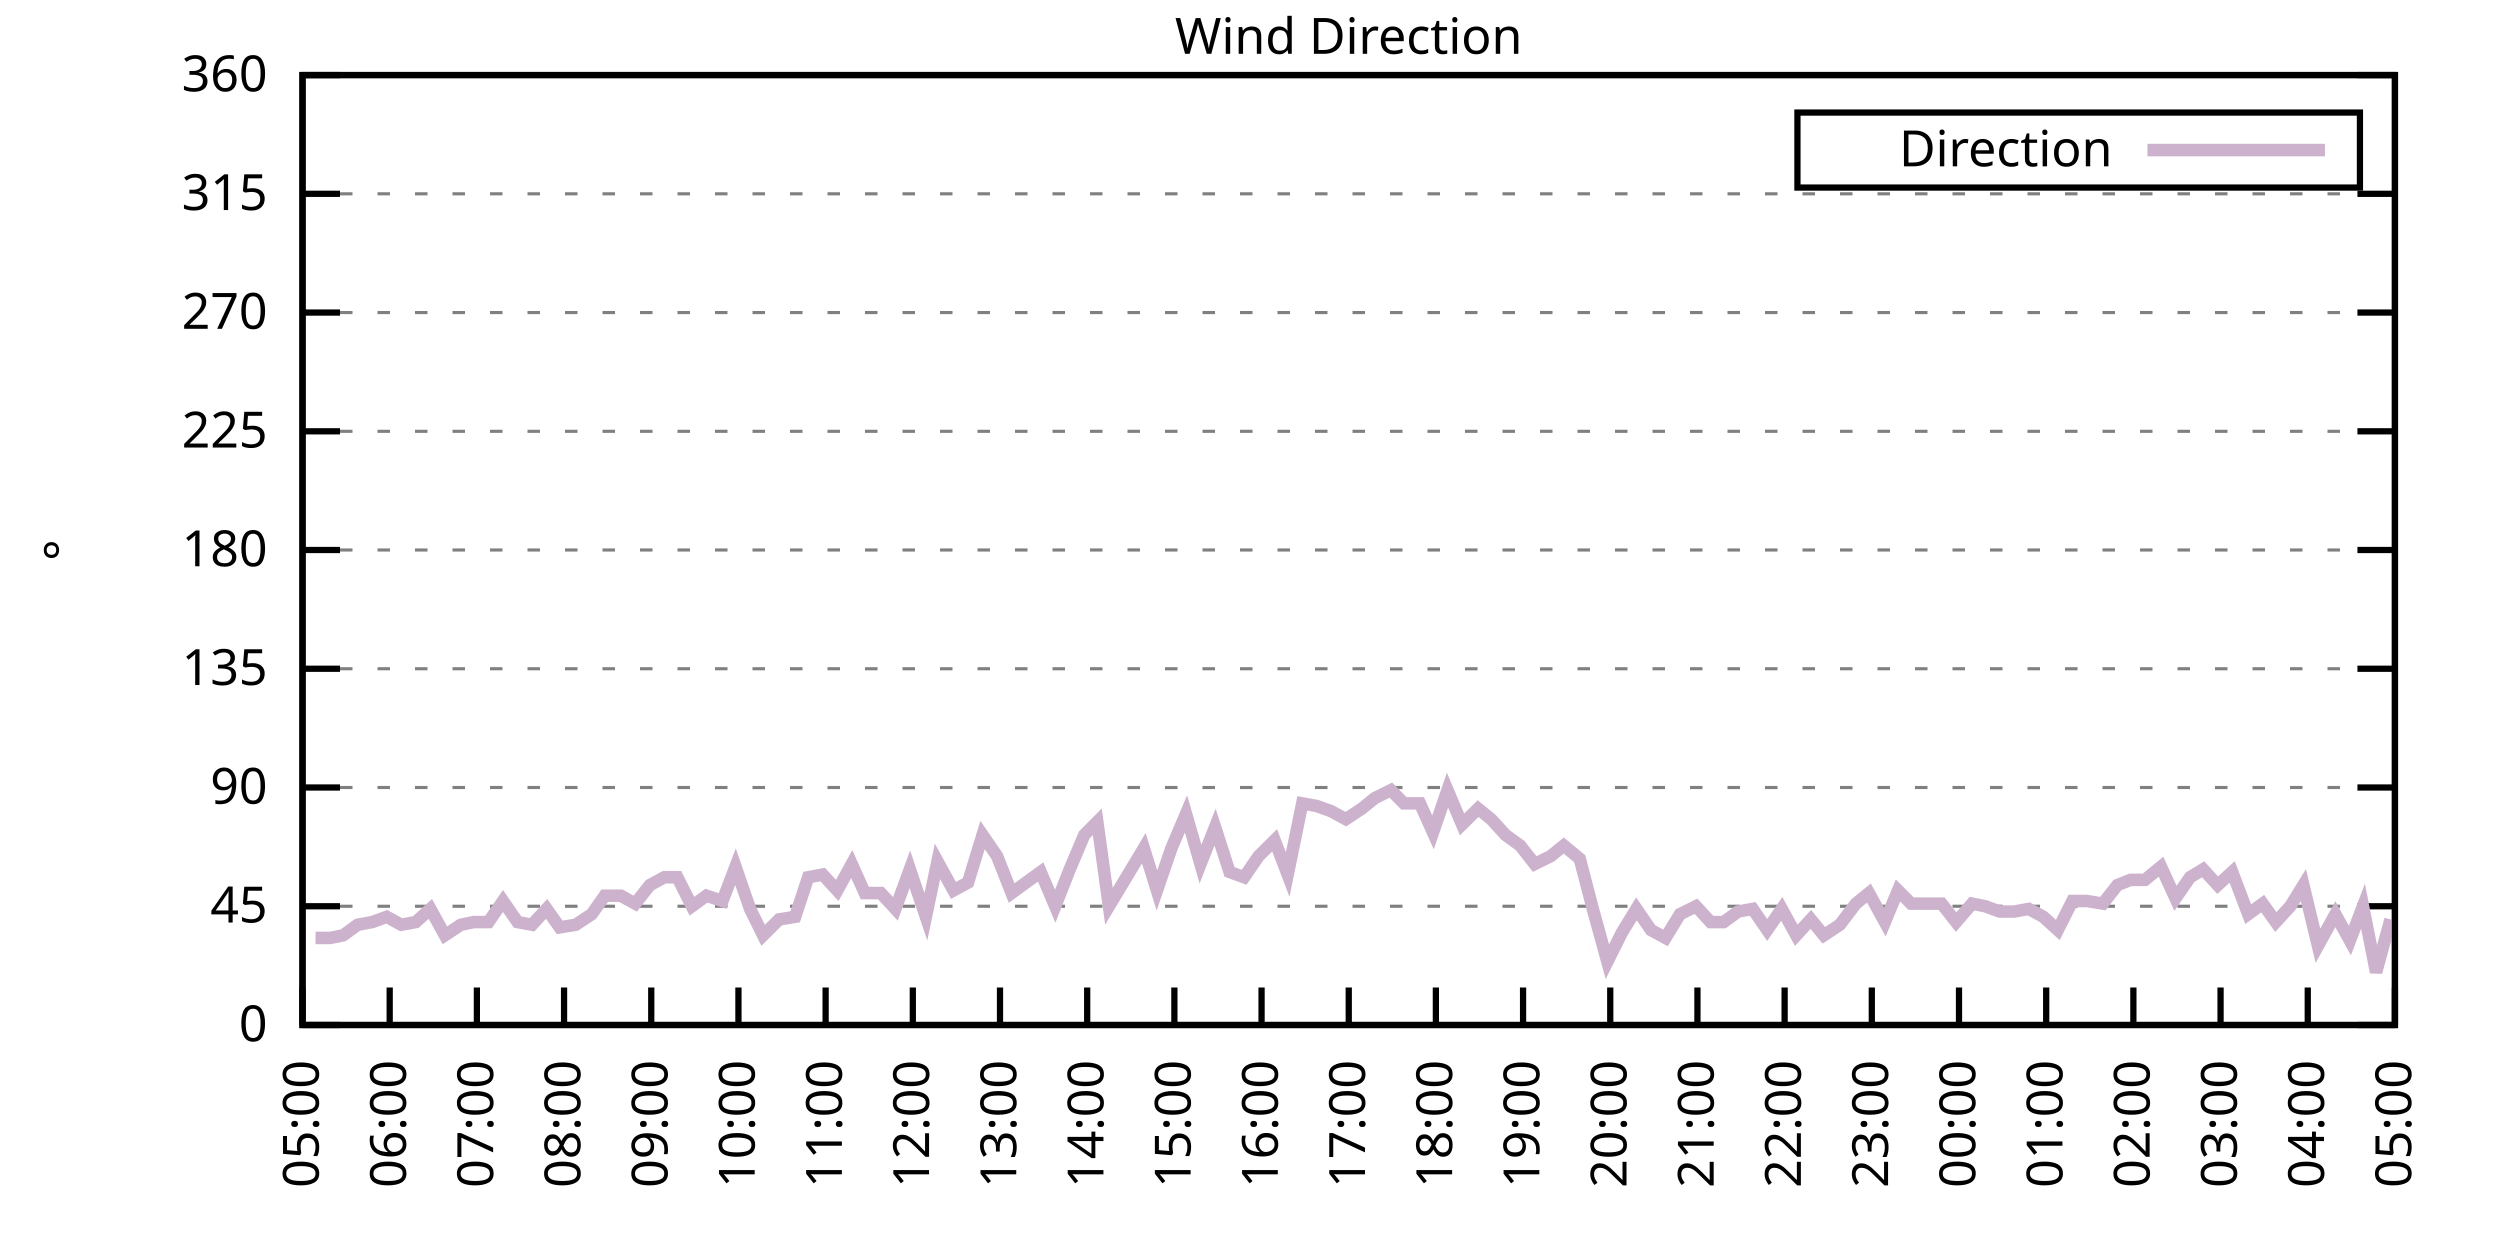
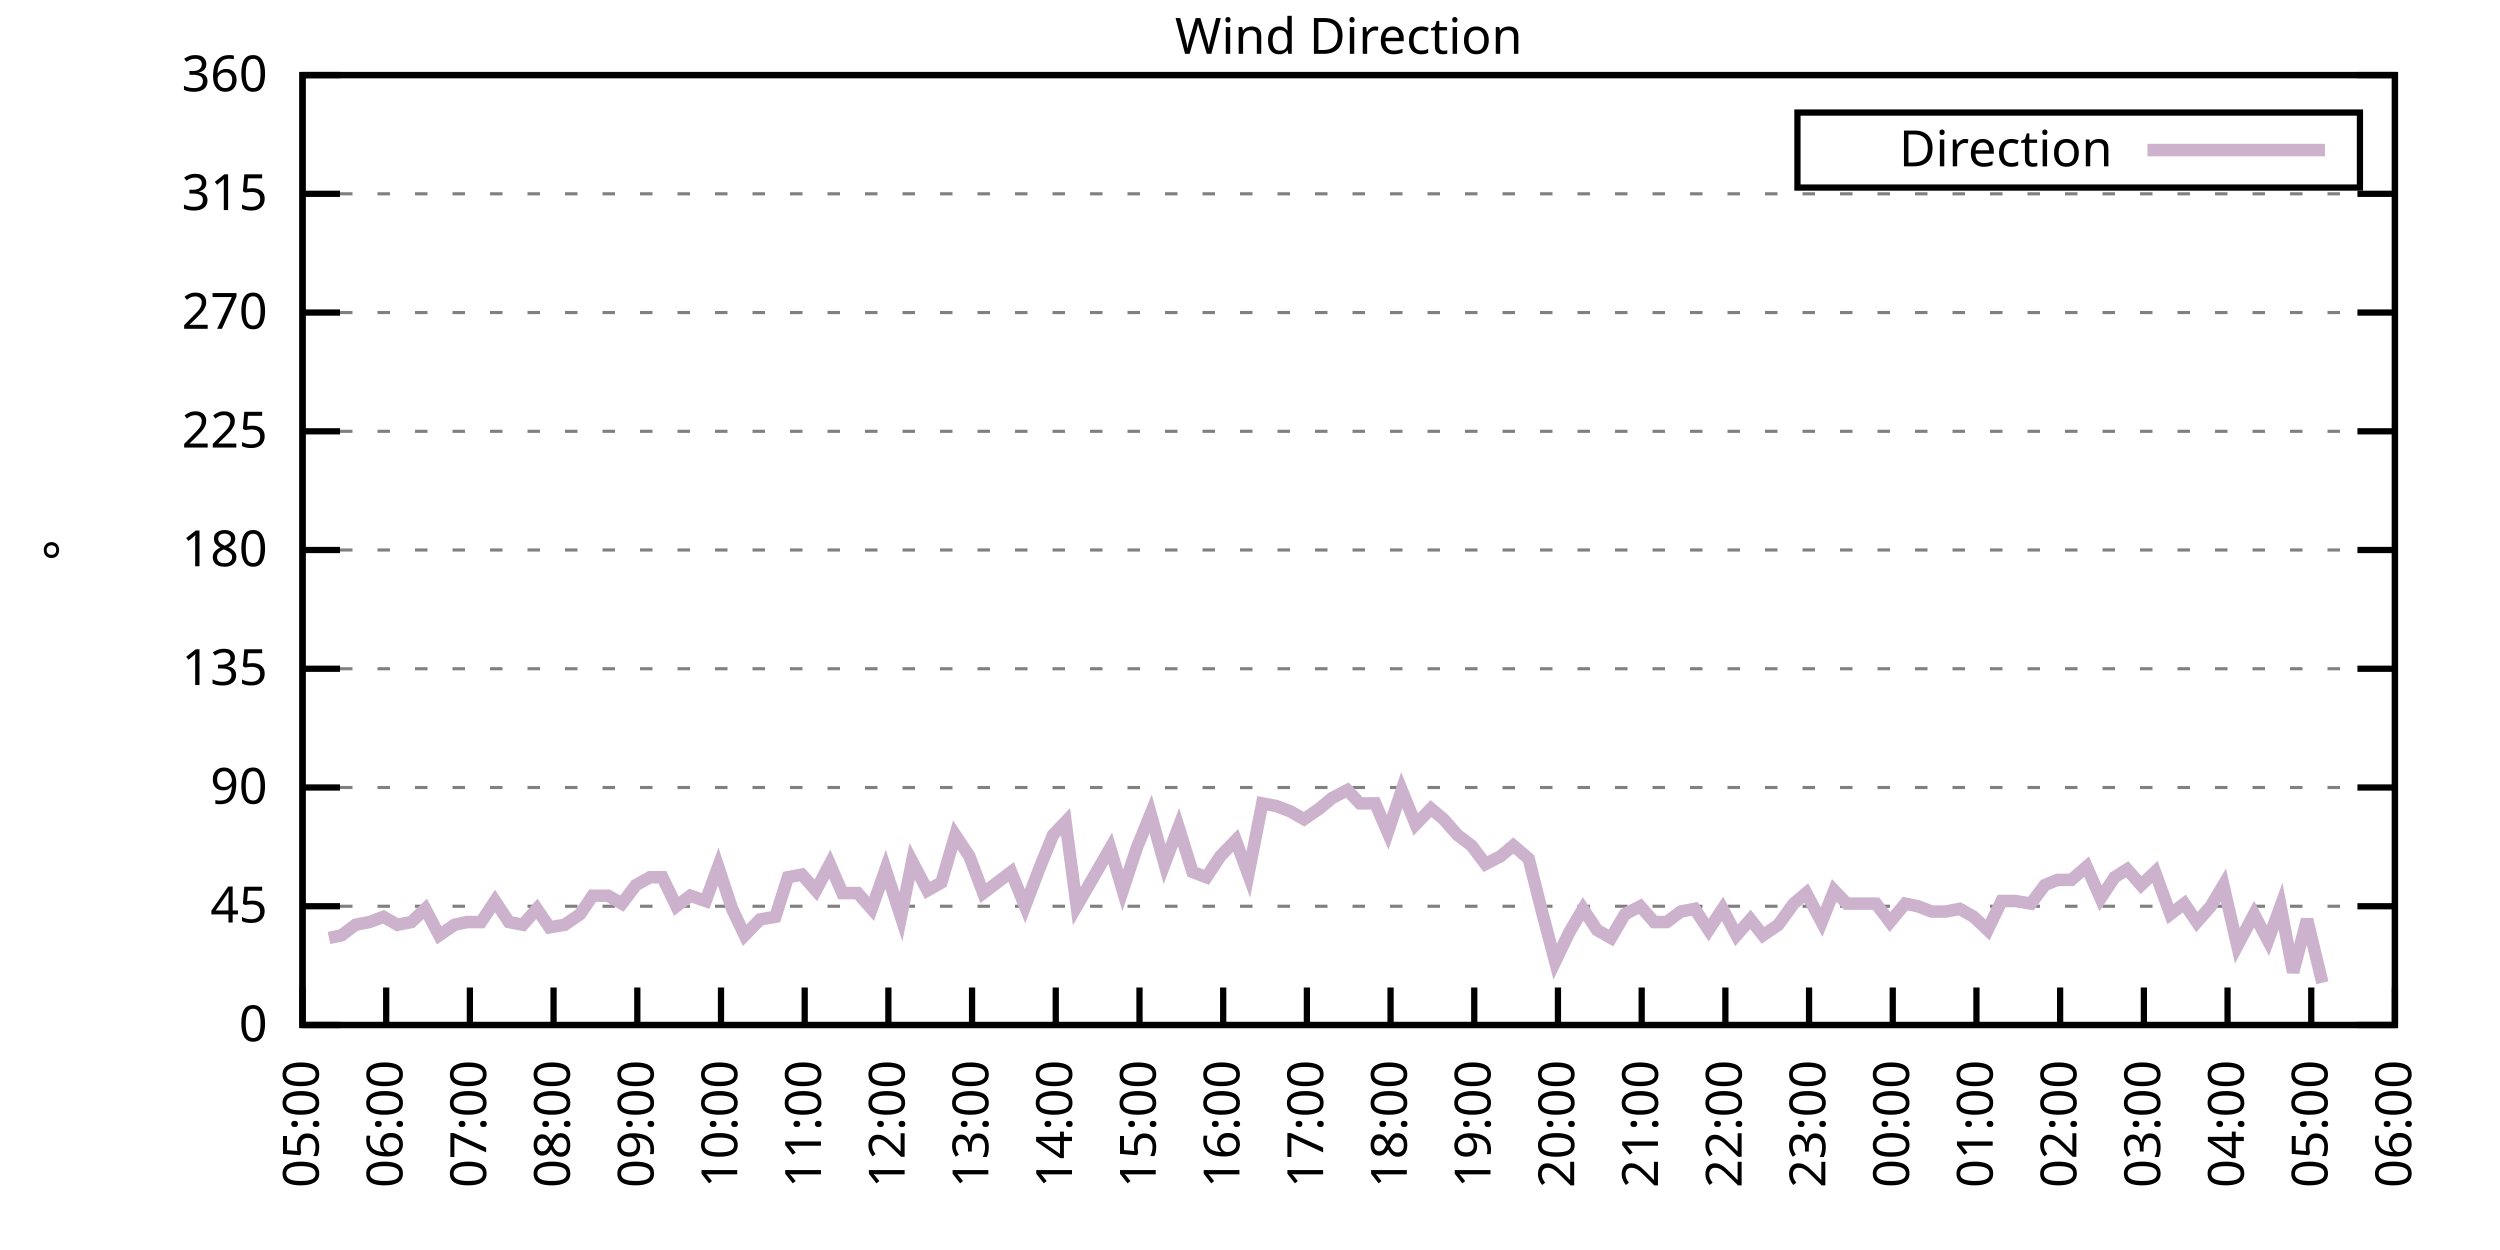
<svg xmlns="http://www.w3.org/2000/svg" xmlns:xlink="http://www.w3.org/1999/xlink" width="400" height="200" viewBox="0 0 400 200">
  <g id="gnuplot_canvas">
    <rect x="0" y="0" width="400" height="200" fill="none" />
    <defs>
      <circle id="gpDot" r="0.5" stroke-width="0.5" stroke="currentColor" />
      <path id="gpPt0" stroke-width="0.333" stroke="currentColor" d="M-1,0 h2 M0,-1 v2" />
      <path id="gpPt1" stroke-width="0.333" stroke="currentColor" d="M-1,-1 L1,1 M1,-1 L-1,1" />
      <path id="gpPt2" stroke-width="0.333" stroke="currentColor" d="M-1,0 L1,0 M0,-1 L0,1 M-1,-1 L1,1 M-1,1 L1,-1" />
      <rect id="gpPt3" stroke-width="0.333" stroke="currentColor" x="-1" y="-1" width="2" height="2" />
      <rect id="gpPt4" stroke-width="0.333" stroke="currentColor" fill="currentColor" x="-1" y="-1" width="2" height="2" />
      <circle id="gpPt5" stroke-width="0.333" stroke="currentColor" cx="0" cy="0" r="1" />
      <use xlink:href="#gpPt5" id="gpPt6" fill="currentColor" stroke="none" />
      <path id="gpPt7" stroke-width="0.333" stroke="currentColor" d="M0,-1.33 L-1.33,0.67 L1.33,0.67 z" />
      <use xlink:href="#gpPt7" id="gpPt8" fill="currentColor" stroke="none" />
      <use xlink:href="#gpPt7" id="gpPt9" stroke="currentColor" transform="rotate(180)" />
      <use xlink:href="#gpPt9" id="gpPt10" fill="currentColor" stroke="none" />
      <use xlink:href="#gpPt3" id="gpPt11" stroke="currentColor" transform="rotate(45)" />
      <use xlink:href="#gpPt11" id="gpPt12" fill="currentColor" stroke="none" />
      <path id="gpPt13" stroke-width="0.333" stroke="currentColor" d="M0,1.330 L1.265,0.411 L0.782,-1.067 L-0.782,-1.076 L-1.265,0.411 z" />
      <use xlink:href="#gpPt13" id="gpPt14" fill="currentColor" stroke="none" />
      <filter id="textbox" filterUnits="objectBoundingBox" x="0" y="0" height="1" width="1">
        <feFlood flood-color="white" flood-opacity="1" result="bgnd" />
        <feComposite in="SourceGraphic" in2="bgnd" operator="atop" />
      </filter>
      <filter id="greybox" filterUnits="objectBoundingBox" x="0" y="0" height="1" width="1">
        <feFlood flood-color="lightgrey" flood-opacity="1" result="grey" />
        <feComposite in="SourceGraphic" in2="grey" operator="atop" />
      </filter>
    </defs>
    <g fill="none" color="white" stroke="currentColor" stroke-width="1.00" stroke-linecap="butt" stroke-linejoin="miter">
</g>
    <g fill="none" color="black" stroke="currentColor" stroke-width="1.00" stroke-linecap="butt" stroke-linejoin="miter">
      <g stroke="none" shape-rendering="crispEdges">
        <polygon fill="rgb(255, 255, 255)" points="48.40,164.00 383.18,164.00 383.18,12.02 48.40,12.02 " />
      </g>
    </g>
    <g fill="none" color="black" stroke="currentColor" stroke-width="1.00" stroke-linecap="butt" stroke-linejoin="miter">
</g>
    <g fill="none" color="black" stroke="black" stroke-width="0.50" stroke-linecap="butt" stroke-linejoin="miter">
</g>
    <g fill="none" color="gray" stroke="currentColor" stroke-width="0.50" stroke-linecap="butt" stroke-linejoin="miter">
      <path stroke="gray" stroke-dasharray="2,4" class="gridline" d="M48.40,164.00 L383.19,164.00  " />
    </g>
    <g fill="none" color="gray" stroke="gray" stroke-width="1.00" stroke-linecap="butt" stroke-linejoin="miter">
</g>
    <g fill="none" color="black" stroke="currentColor" stroke-width="1.00" stroke-linecap="butt" stroke-linejoin="miter">
      <path stroke="black" d="M48.40,164.00 L54.40,164.00 M383.19,164.00 L377.19,164.00  " />
      <g transform="translate(42.80,166.60)" stroke="none" fill="black" font-family="Sans" font-size="8.00" text-anchor="end">
        <text>
          <tspan font-family="Sans"> 0</tspan>
        </text>
      </g>
    </g>
    <g fill="none" color="black" stroke="currentColor" stroke-width="1.00" stroke-linecap="butt" stroke-linejoin="miter">
</g>
    <g fill="none" color="black" stroke="black" stroke-width="0.50" stroke-linecap="butt" stroke-linejoin="miter">
</g>
    <g fill="none" color="gray" stroke="currentColor" stroke-width="0.50" stroke-linecap="butt" stroke-linejoin="miter">
      <path stroke="gray" stroke-dasharray="2,4" class="gridline" d="M48.40,145.00 L383.19,145.00  " />
    </g>
    <g fill="none" color="gray" stroke="gray" stroke-width="1.00" stroke-linecap="butt" stroke-linejoin="miter">
</g>
    <g fill="none" color="black" stroke="currentColor" stroke-width="1.00" stroke-linecap="butt" stroke-linejoin="miter">
      <path stroke="black" d="M48.40,145.00 L54.40,145.00 M383.19,145.00 L377.19,145.00  " />
      <g transform="translate(42.80,147.60)" stroke="none" fill="black" font-family="Sans" font-size="8.00" text-anchor="end">
        <text>
          <tspan font-family="Sans"> 45</tspan>
        </text>
      </g>
    </g>
    <g fill="none" color="black" stroke="currentColor" stroke-width="1.00" stroke-linecap="butt" stroke-linejoin="miter">
</g>
    <g fill="none" color="black" stroke="black" stroke-width="0.50" stroke-linecap="butt" stroke-linejoin="miter">
</g>
    <g fill="none" color="gray" stroke="currentColor" stroke-width="0.50" stroke-linecap="butt" stroke-linejoin="miter">
      <path stroke="gray" stroke-dasharray="2,4" class="gridline" d="M48.40,126.00 L383.19,126.00  " />
    </g>
    <g fill="none" color="gray" stroke="gray" stroke-width="1.00" stroke-linecap="butt" stroke-linejoin="miter">
</g>
    <g fill="none" color="black" stroke="currentColor" stroke-width="1.00" stroke-linecap="butt" stroke-linejoin="miter">
      <path stroke="black" d="M48.40,126.00 L54.40,126.00 M383.19,126.00 L377.19,126.00  " />
      <g transform="translate(42.80,128.60)" stroke="none" fill="black" font-family="Sans" font-size="8.00" text-anchor="end">
        <text>
          <tspan font-family="Sans"> 90</tspan>
        </text>
      </g>
    </g>
    <g fill="none" color="black" stroke="currentColor" stroke-width="1.00" stroke-linecap="butt" stroke-linejoin="miter">
</g>
    <g fill="none" color="black" stroke="black" stroke-width="0.50" stroke-linecap="butt" stroke-linejoin="miter">
</g>
    <g fill="none" color="gray" stroke="currentColor" stroke-width="0.50" stroke-linecap="butt" stroke-linejoin="miter">
      <path stroke="gray" stroke-dasharray="2,4" class="gridline" d="M48.40,107.00 L383.19,107.00  " />
    </g>
    <g fill="none" color="gray" stroke="gray" stroke-width="1.00" stroke-linecap="butt" stroke-linejoin="miter">
</g>
    <g fill="none" color="black" stroke="currentColor" stroke-width="1.00" stroke-linecap="butt" stroke-linejoin="miter">
      <path stroke="black" d="M48.40,107.00 L54.40,107.00 M383.19,107.00 L377.19,107.00  " />
      <g transform="translate(42.80,109.60)" stroke="none" fill="black" font-family="Sans" font-size="8.00" text-anchor="end">
        <text>
          <tspan font-family="Sans"> 135</tspan>
        </text>
      </g>
    </g>
    <g fill="none" color="black" stroke="currentColor" stroke-width="1.00" stroke-linecap="butt" stroke-linejoin="miter">
</g>
    <g fill="none" color="black" stroke="black" stroke-width="0.50" stroke-linecap="butt" stroke-linejoin="miter">
</g>
    <g fill="none" color="gray" stroke="currentColor" stroke-width="0.50" stroke-linecap="butt" stroke-linejoin="miter">
      <path stroke="gray" stroke-dasharray="2,4" class="gridline" d="M48.40,88.00 L383.19,88.00  " />
    </g>
    <g fill="none" color="gray" stroke="gray" stroke-width="1.00" stroke-linecap="butt" stroke-linejoin="miter">
</g>
    <g fill="none" color="black" stroke="currentColor" stroke-width="1.00" stroke-linecap="butt" stroke-linejoin="miter">
      <path stroke="black" d="M48.40,88.00 L54.40,88.00 M383.19,88.00 L377.19,88.00  " />
      <g transform="translate(42.80,90.60)" stroke="none" fill="black" font-family="Sans" font-size="8.00" text-anchor="end">
        <text>
          <tspan font-family="Sans"> 180</tspan>
        </text>
      </g>
    </g>
    <g fill="none" color="black" stroke="currentColor" stroke-width="1.00" stroke-linecap="butt" stroke-linejoin="miter">
</g>
    <g fill="none" color="black" stroke="black" stroke-width="0.50" stroke-linecap="butt" stroke-linejoin="miter">
</g>
    <g fill="none" color="gray" stroke="currentColor" stroke-width="0.50" stroke-linecap="butt" stroke-linejoin="miter">
      <path stroke="gray" stroke-dasharray="2,4" class="gridline" d="M48.40,69.01 L383.19,69.01  " />
    </g>
    <g fill="none" color="gray" stroke="gray" stroke-width="1.00" stroke-linecap="butt" stroke-linejoin="miter">
</g>
    <g fill="none" color="black" stroke="currentColor" stroke-width="1.00" stroke-linecap="butt" stroke-linejoin="miter">
      <path stroke="black" d="M48.40,69.01 L54.40,69.01 M383.19,69.01 L377.19,69.01  " />
      <g transform="translate(42.80,71.61)" stroke="none" fill="black" font-family="Sans" font-size="8.00" text-anchor="end">
        <text>
          <tspan font-family="Sans"> 225</tspan>
        </text>
      </g>
    </g>
    <g fill="none" color="black" stroke="currentColor" stroke-width="1.00" stroke-linecap="butt" stroke-linejoin="miter">
</g>
    <g fill="none" color="black" stroke="black" stroke-width="0.50" stroke-linecap="butt" stroke-linejoin="miter">
</g>
    <g fill="none" color="gray" stroke="currentColor" stroke-width="0.50" stroke-linecap="butt" stroke-linejoin="miter">
      <path stroke="gray" stroke-dasharray="2,4" class="gridline" d="M48.40,50.01 L383.19,50.01  " />
    </g>
    <g fill="none" color="gray" stroke="gray" stroke-width="1.00" stroke-linecap="butt" stroke-linejoin="miter">
</g>
    <g fill="none" color="black" stroke="currentColor" stroke-width="1.00" stroke-linecap="butt" stroke-linejoin="miter">
      <path stroke="black" d="M48.40,50.01 L54.40,50.01 M383.19,50.01 L377.19,50.01  " />
      <g transform="translate(42.80,52.61)" stroke="none" fill="black" font-family="Sans" font-size="8.00" text-anchor="end">
        <text>
          <tspan font-family="Sans"> 270</tspan>
        </text>
      </g>
    </g>
    <g fill="none" color="black" stroke="currentColor" stroke-width="1.00" stroke-linecap="butt" stroke-linejoin="miter">
</g>
    <g fill="none" color="black" stroke="black" stroke-width="0.50" stroke-linecap="butt" stroke-linejoin="miter">
</g>
    <g fill="none" color="gray" stroke="currentColor" stroke-width="0.50" stroke-linecap="butt" stroke-linejoin="miter">
      <path stroke="gray" stroke-dasharray="2,4" class="gridline" d="M48.40,31.01 L383.19,31.01  " />
    </g>
    <g fill="none" color="gray" stroke="gray" stroke-width="1.00" stroke-linecap="butt" stroke-linejoin="miter">
</g>
    <g fill="none" color="black" stroke="currentColor" stroke-width="1.00" stroke-linecap="butt" stroke-linejoin="miter">
      <path stroke="black" d="M48.40,31.01 L54.40,31.01 M383.19,31.01 L377.19,31.01  " />
      <g transform="translate(42.80,33.61)" stroke="none" fill="black" font-family="Sans" font-size="8.00" text-anchor="end">
        <text>
          <tspan font-family="Sans"> 315</tspan>
        </text>
      </g>
    </g>
    <g fill="none" color="black" stroke="currentColor" stroke-width="1.00" stroke-linecap="butt" stroke-linejoin="miter">
</g>
    <g fill="none" color="black" stroke="black" stroke-width="0.50" stroke-linecap="butt" stroke-linejoin="miter">
</g>
    <g fill="none" color="gray" stroke="currentColor" stroke-width="0.50" stroke-linecap="butt" stroke-linejoin="miter">
      <path stroke="gray" stroke-dasharray="2,4" class="gridline" d="M48.40,12.01 L383.19,12.01  " />
    </g>
    <g fill="none" color="gray" stroke="gray" stroke-width="1.00" stroke-linecap="butt" stroke-linejoin="miter">
</g>
    <g fill="none" color="black" stroke="currentColor" stroke-width="1.00" stroke-linecap="butt" stroke-linejoin="miter">
      <path stroke="black" d="M48.40,12.01 L54.40,12.01 M383.19,12.01 L377.19,12.01  " />
      <g transform="translate(42.80,14.61)" stroke="none" fill="black" font-family="Sans" font-size="8.00" text-anchor="end">
        <text>
          <tspan font-family="Sans"> 360</tspan>
        </text>
      </g>
    </g>
    <g fill="none" color="black" stroke="currentColor" stroke-width="1.00" stroke-linecap="butt" stroke-linejoin="miter">
      <path stroke="black" d="M48.40,164.00 L48.40,158.00  " />
      <g transform="translate(51.00,169.60) rotate(270.00)" stroke="none" fill="black" font-family="Sans" font-size="8.00" text-anchor="end">
        <text>
          <tspan font-family="Sans">05:00</tspan>
        </text>
      </g>
    </g>
    <g fill="none" color="black" stroke="currentColor" stroke-width="1.00" stroke-linecap="butt" stroke-linejoin="miter">
-       <path stroke="black" d="M62.35,164.00 L62.35,158.00  " />
-       <g transform="translate(64.95,169.60) rotate(270.00)" stroke="none" fill="black" font-family="Sans" font-size="8.00" text-anchor="end">
+       <path stroke="black" d="M61.79,164.00 L61.79,158.00  " />
+       <g transform="translate(64.39,169.60) rotate(270.00)" stroke="none" fill="black" font-family="Sans" font-size="8.00" text-anchor="end">
        <text>
          <tspan font-family="Sans">06:00</tspan>
        </text>
      </g>
    </g>
    <g fill="none" color="black" stroke="currentColor" stroke-width="1.00" stroke-linecap="butt" stroke-linejoin="miter">
-       <path stroke="black" d="M76.30,164.00 L76.30,158.00  " />
-       <g transform="translate(78.90,169.60) rotate(270.00)" stroke="none" fill="black" font-family="Sans" font-size="8.00" text-anchor="end">
+       <path stroke="black" d="M75.18,164.00 L75.18,158.00  " />
+       <g transform="translate(77.78,169.60) rotate(270.00)" stroke="none" fill="black" font-family="Sans" font-size="8.00" text-anchor="end">
        <text>
          <tspan font-family="Sans">07:00</tspan>
        </text>
      </g>
    </g>
    <g fill="none" color="black" stroke="currentColor" stroke-width="1.00" stroke-linecap="butt" stroke-linejoin="miter">
-       <path stroke="black" d="M90.25,164.00 L90.25,158.00  " />
-       <g transform="translate(92.85,169.60) rotate(270.00)" stroke="none" fill="black" font-family="Sans" font-size="8.00" text-anchor="end">
+       <path stroke="black" d="M88.57,164.00 L88.57,158.00  " />
+       <g transform="translate(91.17,169.60) rotate(270.00)" stroke="none" fill="black" font-family="Sans" font-size="8.00" text-anchor="end">
        <text>
          <tspan font-family="Sans">08:00</tspan>
        </text>
      </g>
    </g>
    <g fill="none" color="black" stroke="currentColor" stroke-width="1.00" stroke-linecap="butt" stroke-linejoin="miter">
-       <path stroke="black" d="M104.20,164.00 L104.20,158.00  " />
-       <g transform="translate(106.80,169.60) rotate(270.00)" stroke="none" fill="black" font-family="Sans" font-size="8.00" text-anchor="end">
+       <path stroke="black" d="M101.97,164.00 L101.97,158.00  " />
+       <g transform="translate(104.57,169.60) rotate(270.00)" stroke="none" fill="black" font-family="Sans" font-size="8.00" text-anchor="end">
        <text>
          <tspan font-family="Sans">09:00</tspan>
        </text>
      </g>
    </g>
    <g fill="none" color="black" stroke="currentColor" stroke-width="1.00" stroke-linecap="butt" stroke-linejoin="miter">
-       <path stroke="black" d="M118.15,164.00 L118.15,158.00  " />
-       <g transform="translate(120.75,169.60) rotate(270.00)" stroke="none" fill="black" font-family="Sans" font-size="8.00" text-anchor="end">
+       <path stroke="black" d="M115.36,164.00 L115.36,158.00  " />
+       <g transform="translate(117.96,169.60) rotate(270.00)" stroke="none" fill="black" font-family="Sans" font-size="8.00" text-anchor="end">
        <text>
          <tspan font-family="Sans">10:00</tspan>
        </text>
      </g>
    </g>
    <g fill="none" color="black" stroke="currentColor" stroke-width="1.00" stroke-linecap="butt" stroke-linejoin="miter">
-       <path stroke="black" d="M132.10,164.00 L132.10,158.00  " />
-       <g transform="translate(134.70,169.60) rotate(270.00)" stroke="none" fill="black" font-family="Sans" font-size="8.00" text-anchor="end">
+       <path stroke="black" d="M128.75,164.00 L128.75,158.00  " />
+       <g transform="translate(131.35,169.60) rotate(270.00)" stroke="none" fill="black" font-family="Sans" font-size="8.00" text-anchor="end">
        <text>
          <tspan font-family="Sans">11:00</tspan>
        </text>
      </g>
    </g>
    <g fill="none" color="black" stroke="currentColor" stroke-width="1.00" stroke-linecap="butt" stroke-linejoin="miter">
-       <path stroke="black" d="M146.05,164.00 L146.05,158.00  " />
-       <g transform="translate(148.65,169.60) rotate(270.00)" stroke="none" fill="black" font-family="Sans" font-size="8.00" text-anchor="end">
+       <path stroke="black" d="M142.14,164.00 L142.14,158.00  " />
+       <g transform="translate(144.74,169.60) rotate(270.00)" stroke="none" fill="black" font-family="Sans" font-size="8.00" text-anchor="end">
        <text>
          <tspan font-family="Sans">12:00</tspan>
        </text>
      </g>
    </g>
    <g fill="none" color="black" stroke="currentColor" stroke-width="1.00" stroke-linecap="butt" stroke-linejoin="miter">
-       <path stroke="black" d="M160.00,164.00 L160.00,158.00  " />
-       <g transform="translate(162.60,169.60) rotate(270.00)" stroke="none" fill="black" font-family="Sans" font-size="8.00" text-anchor="end">
+       <path stroke="black" d="M155.53,164.00 L155.53,158.00  " />
+       <g transform="translate(158.13,169.60) rotate(270.00)" stroke="none" fill="black" font-family="Sans" font-size="8.00" text-anchor="end">
        <text>
          <tspan font-family="Sans">13:00</tspan>
        </text>
      </g>
    </g>
    <g fill="none" color="black" stroke="currentColor" stroke-width="1.00" stroke-linecap="butt" stroke-linejoin="miter">
-       <path stroke="black" d="M173.95,164.00 L173.95,158.00  " />
-       <g transform="translate(176.55,169.60) rotate(270.00)" stroke="none" fill="black" font-family="Sans" font-size="8.00" text-anchor="end">
+       <path stroke="black" d="M168.92,164.00 L168.92,158.00  " />
+       <g transform="translate(171.52,169.60) rotate(270.00)" stroke="none" fill="black" font-family="Sans" font-size="8.00" text-anchor="end">
        <text>
          <tspan font-family="Sans">14:00</tspan>
        </text>
      </g>
    </g>
    <g fill="none" color="black" stroke="currentColor" stroke-width="1.00" stroke-linecap="butt" stroke-linejoin="miter">
-       <path stroke="black" d="M187.90,164.00 L187.90,158.00  " />
-       <g transform="translate(190.50,169.60) rotate(270.00)" stroke="none" fill="black" font-family="Sans" font-size="8.00" text-anchor="end">
+       <path stroke="black" d="M182.32,164.00 L182.32,158.00  " />
+       <g transform="translate(184.92,169.60) rotate(270.00)" stroke="none" fill="black" font-family="Sans" font-size="8.00" text-anchor="end">
        <text>
          <tspan font-family="Sans">15:00</tspan>
        </text>
      </g>
    </g>
    <g fill="none" color="black" stroke="currentColor" stroke-width="1.00" stroke-linecap="butt" stroke-linejoin="miter">
-       <path stroke="black" d="M201.85,164.00 L201.85,158.00  " />
-       <g transform="translate(204.45,169.60) rotate(270.00)" stroke="none" fill="black" font-family="Sans" font-size="8.00" text-anchor="end">
+       <path stroke="black" d="M195.71,164.00 L195.71,158.00  " />
+       <g transform="translate(198.31,169.60) rotate(270.00)" stroke="none" fill="black" font-family="Sans" font-size="8.00" text-anchor="end">
        <text>
          <tspan font-family="Sans">16:00</tspan>
        </text>
      </g>
    </g>
    <g fill="none" color="black" stroke="currentColor" stroke-width="1.00" stroke-linecap="butt" stroke-linejoin="miter">
-       <path stroke="black" d="M215.80,164.00 L215.80,158.00  " />
-       <g transform="translate(218.40,169.60) rotate(270.00)" stroke="none" fill="black" font-family="Sans" font-size="8.00" text-anchor="end">
+       <path stroke="black" d="M209.10,164.00 L209.10,158.00  " />
+       <g transform="translate(211.70,169.60) rotate(270.00)" stroke="none" fill="black" font-family="Sans" font-size="8.00" text-anchor="end">
        <text>
          <tspan font-family="Sans">17:00</tspan>
        </text>
      </g>
    </g>
    <g fill="none" color="black" stroke="currentColor" stroke-width="1.00" stroke-linecap="butt" stroke-linejoin="miter">
-       <path stroke="black" d="M229.74,164.00 L229.74,158.00  " />
-       <g transform="translate(232.34,169.60) rotate(270.00)" stroke="none" fill="black" font-family="Sans" font-size="8.00" text-anchor="end">
+       <path stroke="black" d="M222.49,164.00 L222.49,158.00  " />
+       <g transform="translate(225.09,169.60) rotate(270.00)" stroke="none" fill="black" font-family="Sans" font-size="8.00" text-anchor="end">
        <text>
          <tspan font-family="Sans">18:00</tspan>
        </text>
      </g>
    </g>
    <g fill="none" color="black" stroke="currentColor" stroke-width="1.00" stroke-linecap="butt" stroke-linejoin="miter">
-       <path stroke="black" d="M243.69,164.00 L243.69,158.00  " />
-       <g transform="translate(246.29,169.60) rotate(270.00)" stroke="none" fill="black" font-family="Sans" font-size="8.00" text-anchor="end">
+       <path stroke="black" d="M235.88,164.00 L235.88,158.00  " />
+       <g transform="translate(238.48,169.60) rotate(270.00)" stroke="none" fill="black" font-family="Sans" font-size="8.00" text-anchor="end">
        <text>
          <tspan font-family="Sans">19:00</tspan>
        </text>
      </g>
    </g>
    <g fill="none" color="black" stroke="currentColor" stroke-width="1.00" stroke-linecap="butt" stroke-linejoin="miter">
-       <path stroke="black" d="M257.64,164.00 L257.64,158.00  " />
-       <g transform="translate(260.24,169.60) rotate(270.00)" stroke="none" fill="black" font-family="Sans" font-size="8.00" text-anchor="end">
+       <path stroke="black" d="M249.27,164.00 L249.27,158.00  " />
+       <g transform="translate(251.87,169.60) rotate(270.00)" stroke="none" fill="black" font-family="Sans" font-size="8.00" text-anchor="end">
        <text>
          <tspan font-family="Sans">20:00</tspan>
        </text>
      </g>
    </g>
    <g fill="none" color="black" stroke="currentColor" stroke-width="1.00" stroke-linecap="butt" stroke-linejoin="miter">
-       <path stroke="black" d="M271.59,164.00 L271.59,158.00  " />
-       <g transform="translate(274.19,169.60) rotate(270.00)" stroke="none" fill="black" font-family="Sans" font-size="8.00" text-anchor="end">
+       <path stroke="black" d="M262.67,164.00 L262.67,158.00  " />
+       <g transform="translate(265.27,169.60) rotate(270.00)" stroke="none" fill="black" font-family="Sans" font-size="8.00" text-anchor="end">
        <text>
          <tspan font-family="Sans">21:00</tspan>
        </text>
      </g>
    </g>
    <g fill="none" color="black" stroke="currentColor" stroke-width="1.00" stroke-linecap="butt" stroke-linejoin="miter">
-       <path stroke="black" d="M285.54,164.00 L285.54,158.00  " />
-       <g transform="translate(288.14,169.60) rotate(270.00)" stroke="none" fill="black" font-family="Sans" font-size="8.00" text-anchor="end">
+       <path stroke="black" d="M276.06,164.00 L276.06,158.00  " />
+       <g transform="translate(278.66,169.60) rotate(270.00)" stroke="none" fill="black" font-family="Sans" font-size="8.00" text-anchor="end">
        <text>
          <tspan font-family="Sans">22:00</tspan>
        </text>
      </g>
    </g>
    <g fill="none" color="black" stroke="currentColor" stroke-width="1.00" stroke-linecap="butt" stroke-linejoin="miter">
-       <path stroke="black" d="M299.49,164.00 L299.49,158.00  " />
-       <g transform="translate(302.09,169.60) rotate(270.00)" stroke="none" fill="black" font-family="Sans" font-size="8.00" text-anchor="end">
+       <path stroke="black" d="M289.45,164.00 L289.45,158.00  " />
+       <g transform="translate(292.05,169.60) rotate(270.00)" stroke="none" fill="black" font-family="Sans" font-size="8.00" text-anchor="end">
        <text>
          <tspan font-family="Sans">23:00</tspan>
        </text>
      </g>
    </g>
    <g fill="none" color="black" stroke="currentColor" stroke-width="1.00" stroke-linecap="butt" stroke-linejoin="miter">
-       <path stroke="black" d="M313.44,164.00 L313.44,158.00  " />
-       <g transform="translate(316.04,169.60) rotate(270.00)" stroke="none" fill="black" font-family="Sans" font-size="8.00" text-anchor="end">
+       <path stroke="black" d="M302.84,164.00 L302.84,158.00  " />
+       <g transform="translate(305.44,169.60) rotate(270.00)" stroke="none" fill="black" font-family="Sans" font-size="8.00" text-anchor="end">
        <text>
          <tspan font-family="Sans">00:00</tspan>
        </text>
      </g>
    </g>
    <g fill="none" color="black" stroke="currentColor" stroke-width="1.00" stroke-linecap="butt" stroke-linejoin="miter">
-       <path stroke="black" d="M327.39,164.00 L327.39,158.00  " />
-       <g transform="translate(329.99,169.60) rotate(270.00)" stroke="none" fill="black" font-family="Sans" font-size="8.00" text-anchor="end">
+       <path stroke="black" d="M316.23,164.00 L316.23,158.00  " />
+       <g transform="translate(318.83,169.60) rotate(270.00)" stroke="none" fill="black" font-family="Sans" font-size="8.00" text-anchor="end">
        <text>
          <tspan font-family="Sans">01:00</tspan>
        </text>
      </g>
    </g>
    <g fill="none" color="black" stroke="currentColor" stroke-width="1.00" stroke-linecap="butt" stroke-linejoin="miter">
-       <path stroke="black" d="M341.34,164.00 L341.34,158.00  " />
-       <g transform="translate(343.94,169.60) rotate(270.00)" stroke="none" fill="black" font-family="Sans" font-size="8.00" text-anchor="end">
+       <path stroke="black" d="M329.62,164.00 L329.62,158.00  " />
+       <g transform="translate(332.22,169.60) rotate(270.00)" stroke="none" fill="black" font-family="Sans" font-size="8.00" text-anchor="end">
        <text>
          <tspan font-family="Sans">02:00</tspan>
        </text>
      </g>
    </g>
    <g fill="none" color="black" stroke="currentColor" stroke-width="1.00" stroke-linecap="butt" stroke-linejoin="miter">
-       <path stroke="black" d="M355.29,164.00 L355.29,158.00  " />
-       <g transform="translate(357.89,169.60) rotate(270.00)" stroke="none" fill="black" font-family="Sans" font-size="8.00" text-anchor="end">
+       <path stroke="black" d="M343.02,164.00 L343.02,158.00  " />
+       <g transform="translate(345.62,169.60) rotate(270.00)" stroke="none" fill="black" font-family="Sans" font-size="8.00" text-anchor="end">
        <text>
          <tspan font-family="Sans">03:00</tspan>
        </text>
      </g>
    </g>
    <g fill="none" color="black" stroke="currentColor" stroke-width="1.00" stroke-linecap="butt" stroke-linejoin="miter">
-       <path stroke="black" d="M369.24,164.00 L369.24,158.00  " />
-       <g transform="translate(371.84,169.60) rotate(270.00)" stroke="none" fill="black" font-family="Sans" font-size="8.00" text-anchor="end">
+       <path stroke="black" d="M356.41,164.00 L356.41,158.00  " />
+       <g transform="translate(359.01,169.60) rotate(270.00)" stroke="none" fill="black" font-family="Sans" font-size="8.00" text-anchor="end">
        <text>
          <tspan font-family="Sans">04:00</tspan>
+         </text>
+       </g>
+     </g>
+     <g fill="none" color="black" stroke="currentColor" stroke-width="1.00" stroke-linecap="butt" stroke-linejoin="miter">
+       <path stroke="black" d="M369.80,164.00 L369.80,158.00  " />
+       <g transform="translate(372.40,169.60) rotate(270.00)" stroke="none" fill="black" font-family="Sans" font-size="8.00" text-anchor="end">
+         <text>
+           <tspan font-family="Sans">05:00</tspan>
        </text>
      </g>
    </g>
    <g fill="none" color="black" stroke="currentColor" stroke-width="1.00" stroke-linecap="butt" stroke-linejoin="miter">
      <path stroke="black" d="M383.19,164.00 L383.19,158.00  " />
      <g transform="translate(385.79,169.60) rotate(270.00)" stroke="none" fill="black" font-family="Sans" font-size="8.00" text-anchor="end">
        <text>
-           <tspan font-family="Sans">05:00</tspan>
+           <tspan font-family="Sans">06:00</tspan>
        </text>
      </g>
    </g>
    <g fill="none" color="black" stroke="currentColor" stroke-width="1.00" stroke-linecap="butt" stroke-linejoin="miter">
</g>
    <g fill="none" color="black" stroke="currentColor" stroke-width="1.00" stroke-linecap="butt" stroke-linejoin="miter">
      <path stroke="black" d="M48.40,12.01 L48.40,164.00 L383.19,164.00 L383.19,12.01 L48.40,12.01 Z  " />
    </g>
    <g fill="none" color="black" stroke="currentColor" stroke-width="1.00" stroke-linecap="butt" stroke-linejoin="miter">
</g>
    <g fill="none" color="black" stroke="currentColor" stroke-width="1.00" stroke-linecap="butt" stroke-linejoin="miter">
      <path stroke="black" d="M287.59,30.01 L287.59,18.01 L377.59,18.01 L377.59,30.01 L287.59,30.01 Z  " />
    </g>
    <g id="Wind_direction_plot_1">
      <g fill="none" color="white" stroke="black" stroke-width="2.00" stroke-linecap="butt" stroke-linejoin="miter">
</g>
      <g fill="none" color="black" stroke="currentColor" stroke-width="2.00" stroke-linecap="butt" stroke-linejoin="miter">
        <g transform="translate(337.99,26.61)" stroke="none" fill="black" font-family="Sans" font-size="8.00" text-anchor="end">
          <text>
            <tspan font-family="Sans">Direction</tspan>
          </text>
        </g>
      </g>
      <g fill="none" color="black" stroke="currentColor" stroke-width="2.00" stroke-linecap="butt" stroke-linejoin="miter">
-         <path stroke="rgb(204, 178, 204)" d="M343.59,24.01 L371.99,24.01 M50.49,150.07 L52.82,150.07 L54.91,149.65 L57.23,147.96 L59.56,147.53 L61.88,146.69   L64.21,147.96 L66.53,147.53 L68.86,145.42 L71.18,149.65 L73.74,147.96 L75.83,147.53 L78.16,147.53 L80.48,144.16   L82.81,147.53 L85.13,147.96 L87.46,145.42 L89.55,148.38 L92.11,147.96 L94.67,146.27 L96.76,143.31 L99.32,143.31   L101.64,144.58 L103.97,141.62 L106.29,140.36 L108.38,140.36 L110.71,145.00 L113.03,143.31 L115.59,144.16 L117.68,138.67   L120.01,145.42 L122.10,149.65 L124.66,147.11 L127.22,146.69 L129.31,140.36 L131.63,139.93 L133.96,142.47 L136.28,138.25   L138.37,142.89 L140.93,142.89 L143.26,145.42 L145.58,139.09 L148.14,146.69 L150.00,137.82 L152.56,142.47 L154.88,141.20   L157.21,133.60 L159.53,136.98 L161.86,142.89 L164.18,141.20 L166.51,139.51 L168.83,145.00 L171.16,139.09 L173.48,133.60   L175.57,131.49 L177.43,145.00 L180.22,140.36 L183.01,135.71 L185.11,142.47 L187.43,135.71 L189.76,130.22 L192.08,138.25   L194.41,132.34 L196.73,139.51 L199.06,140.36 L201.38,136.98 L203.94,134.45 L206.03,139.93 L208.36,128.54 L210.68,128.96   L213.01,129.80 L215.33,131.07 L217.89,129.38 L219.98,127.69 L222.54,126.42 L224.63,128.54 L227.19,128.54 L229.28,133.18   L231.60,126.42 L233.93,131.91 L236.49,129.38 L238.58,131.07 L240.90,133.60 L243.23,135.29 L245.55,138.25 L248.11,136.98   L250.20,135.29 L252.76,137.40 L254.85,145.42 L257.18,153.87 L259.50,149.22 L261.83,145.42 L264.15,148.80 L266.48,150.07   L268.80,146.27 L271.36,145.00 L273.69,147.53 L275.78,147.53 L278.10,145.85 L280.43,145.42 L282.75,148.80 L285.08,145.42   L287.40,149.65 L289.73,147.11 L291.82,149.65 L294.38,147.96 L296.94,144.58 L299.03,142.89 L301.58,147.53 L303.68,142.47   L305.77,144.58 L308.33,144.58 L310.65,144.58 L312.98,147.53 L315.53,144.58 L317.63,145.00 L319.95,145.85 L322.28,145.85   L324.60,145.42 L326.93,146.69 L329.25,148.80 L331.58,144.16 L333.90,144.16 L336.46,144.58 L338.78,141.62 L340.88,140.78   L343.20,140.78 L345.76,138.67 L348.08,143.73 L350.41,140.36 L352.50,139.09 L354.83,141.62 L357.15,139.51 L359.71,146.27   L362.03,144.58 L364.13,147.53 L366.45,145.00 L368.54,141.62 L370.87,151.33 L373.66,146.27 L375.98,150.49 L378.08,145.00   L380.17,155.56 L382.49,147.11  " />
+         <path stroke="rgb(204, 178, 204)" d="M343.59,24.01 L371.99,24.01 M52.64,150.07 L54.65,149.65 L56.88,147.96 L59.11,147.53 L61.35,146.69 L63.58,147.96   L65.81,147.53 L68.04,145.42 L70.27,149.65 L72.73,147.96 L74.74,147.53 L76.97,147.53 L79.20,144.16 L81.43,147.53   L83.66,147.96 L85.90,145.42 L87.91,148.38 L90.36,147.96 L92.82,146.27 L94.82,143.31 L97.28,143.31 L99.51,144.58   L101.74,141.62 L103.98,140.36 L105.98,140.36 L108.22,145.00 L110.45,143.31 L112.90,144.16 L114.91,138.67 L117.14,145.42   L119.15,149.65 L121.61,147.11 L124.06,146.69 L126.07,140.36 L128.30,139.93 L130.54,142.47 L132.77,138.25 L134.78,142.89   L137.23,142.89 L139.46,145.42 L141.69,139.09 L144.15,146.69 L145.94,137.82 L148.39,142.47 L150.62,141.20 L152.85,133.60   L155.09,136.98 L157.32,142.89 L159.55,141.20 L161.78,139.51 L164.01,145.00 L166.25,139.09 L168.48,133.60 L170.49,131.49   L172.27,145.00 L174.95,140.36 L177.63,135.71 L179.64,142.47 L181.87,135.71 L184.10,130.22 L186.33,138.25 L188.57,132.34   L190.80,139.51 L193.03,140.36 L195.26,136.98 L197.72,134.45 L199.73,139.93 L201.96,128.54 L204.19,128.96 L206.42,129.80   L208.65,131.07 L211.11,129.38 L213.12,127.69 L215.57,126.42 L217.58,128.54 L220.04,128.54 L222.04,133.18 L224.28,126.42   L226.51,131.91 L228.96,129.38 L230.97,131.07 L233.20,133.60 L235.44,135.29 L237.67,138.25 L240.12,136.98 L242.13,135.29   L244.59,137.40 L246.60,145.42 L248.83,153.87 L251.06,149.22 L253.29,145.42 L255.52,148.80 L257.76,150.07 L259.99,146.27   L262.44,145.00 L264.67,147.53 L266.68,147.53 L268.92,145.85 L271.15,145.42 L273.38,148.80 L275.61,145.42 L277.84,149.65   L280.07,147.11 L282.08,149.65 L284.54,147.96 L286.99,144.58 L289.00,142.89 L291.46,147.53 L293.47,142.47 L295.48,144.58   L297.93,144.58 L300.16,144.58 L302.39,147.53 L304.85,144.58 L306.86,145.00 L309.09,145.85 L311.32,145.85 L313.55,145.42   L315.79,146.69 L318.02,148.80 L320.25,144.16 L322.48,144.16 L324.94,144.58 L327.17,141.62 L329.18,140.78 L331.41,140.78   L333.86,138.67 L336.10,143.73 L338.33,140.36 L340.34,139.09 L342.57,141.62 L344.80,139.51 L347.26,146.27 L349.49,144.58   L351.50,147.53 L353.73,145.00 L355.74,141.62 L357.97,151.33 L360.65,146.27 L362.88,150.49 L364.89,145.00 L366.90,155.56   L369.13,147.11 L371.58,157.24  " />
      </g>
    </g>
    <g fill="none" color="black" stroke="currentColor" stroke-width="2.00" stroke-linecap="butt" stroke-linejoin="miter">
</g>
    <g fill="none" color="black" stroke="black" stroke-width="1.00" stroke-linecap="butt" stroke-linejoin="miter">
</g>
    <g fill="none" color="black" stroke="currentColor" stroke-width="1.00" stroke-linecap="butt" stroke-linejoin="miter">
      <path stroke="black" d="M48.40,12.01 L48.40,164.00 L383.19,164.00 L383.19,12.01 L48.40,12.01 Z  " />
      <g transform="translate(12.80,88.01) rotate(270.00)" stroke="none" fill="black" font-family="Sans" font-size="8.00" text-anchor="middle">
        <text>
          <tspan font-family="Sans">°</tspan>
        </text>
      </g>
    </g>
    <g fill="none" color="black" stroke="currentColor" stroke-width="1.00" stroke-linecap="butt" stroke-linejoin="miter">
</g>
    <g fill="none" color="black" stroke="currentColor" stroke-width="1.00" stroke-linecap="butt" stroke-linejoin="miter">
      <g transform="translate(215.79,8.61)" stroke="none" fill="black" font-family="Sans" font-size="8.00" text-anchor="middle">
        <text>
          <tspan font-family="Sans">Wind Direction</tspan>
        </text>
      </g>
    </g>
    <g fill="none" color="black" stroke="currentColor" stroke-width="1.00" stroke-linecap="butt" stroke-linejoin="miter">
</g>
  </g>
</svg>
